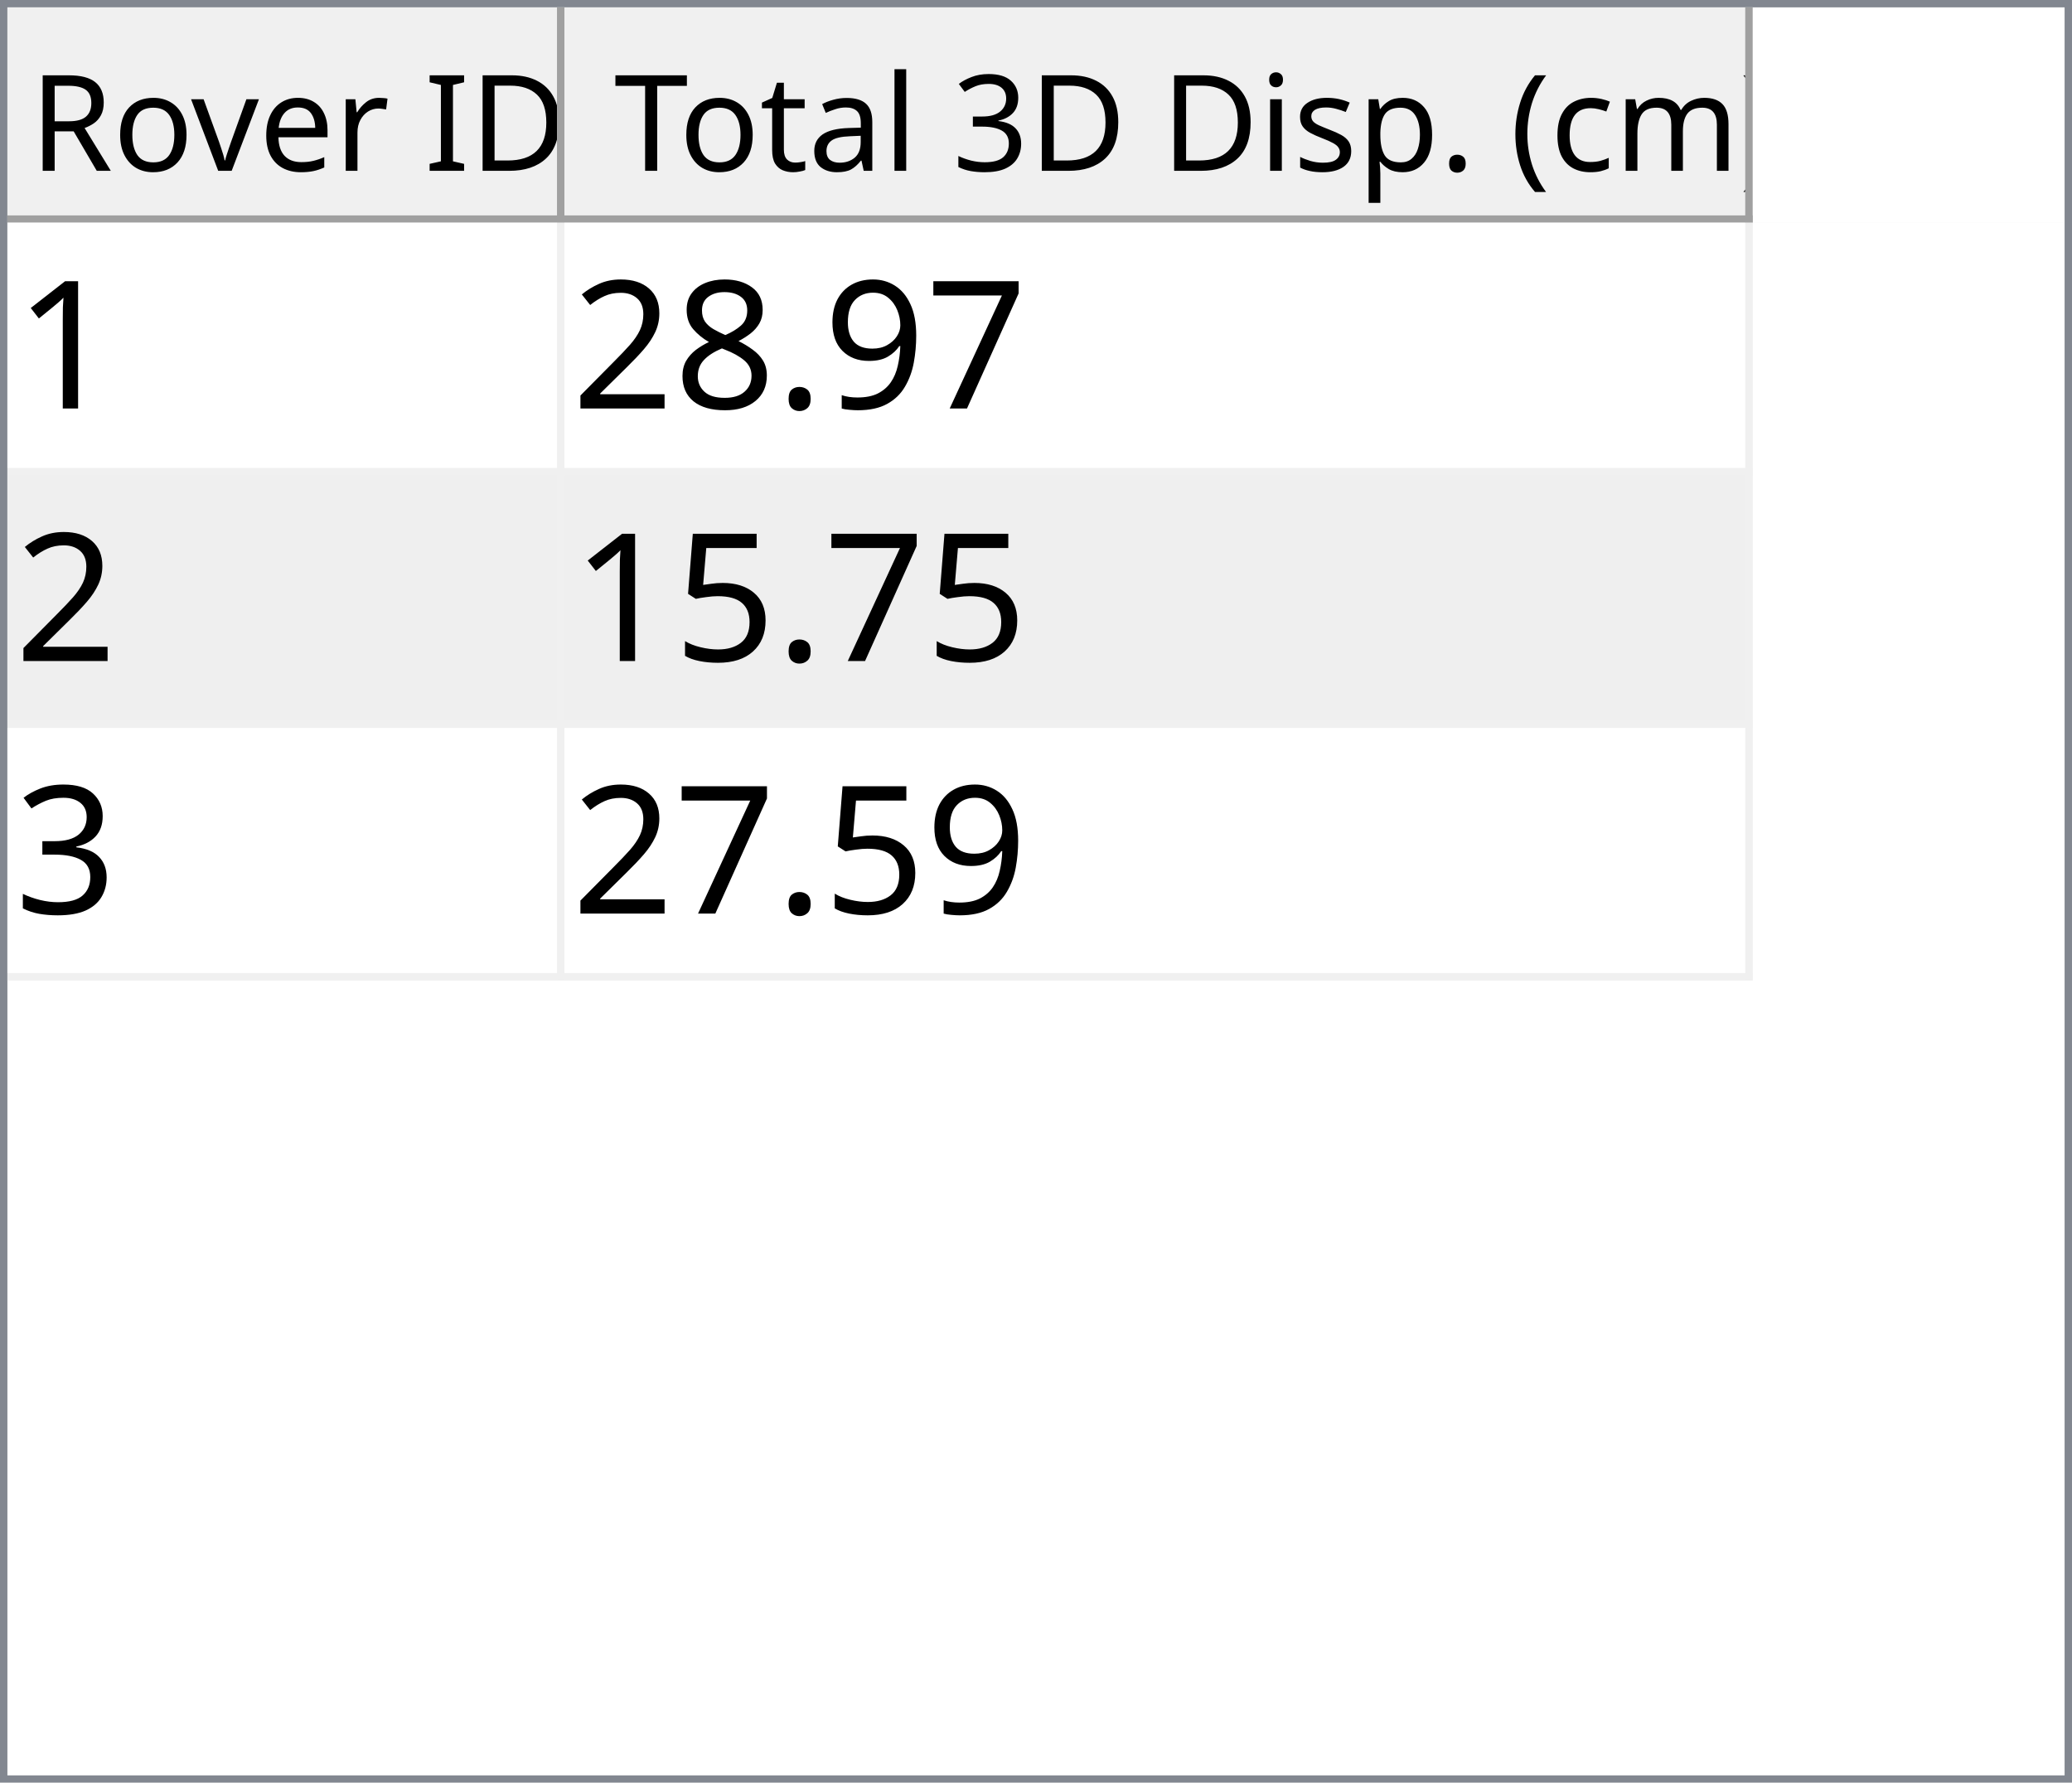
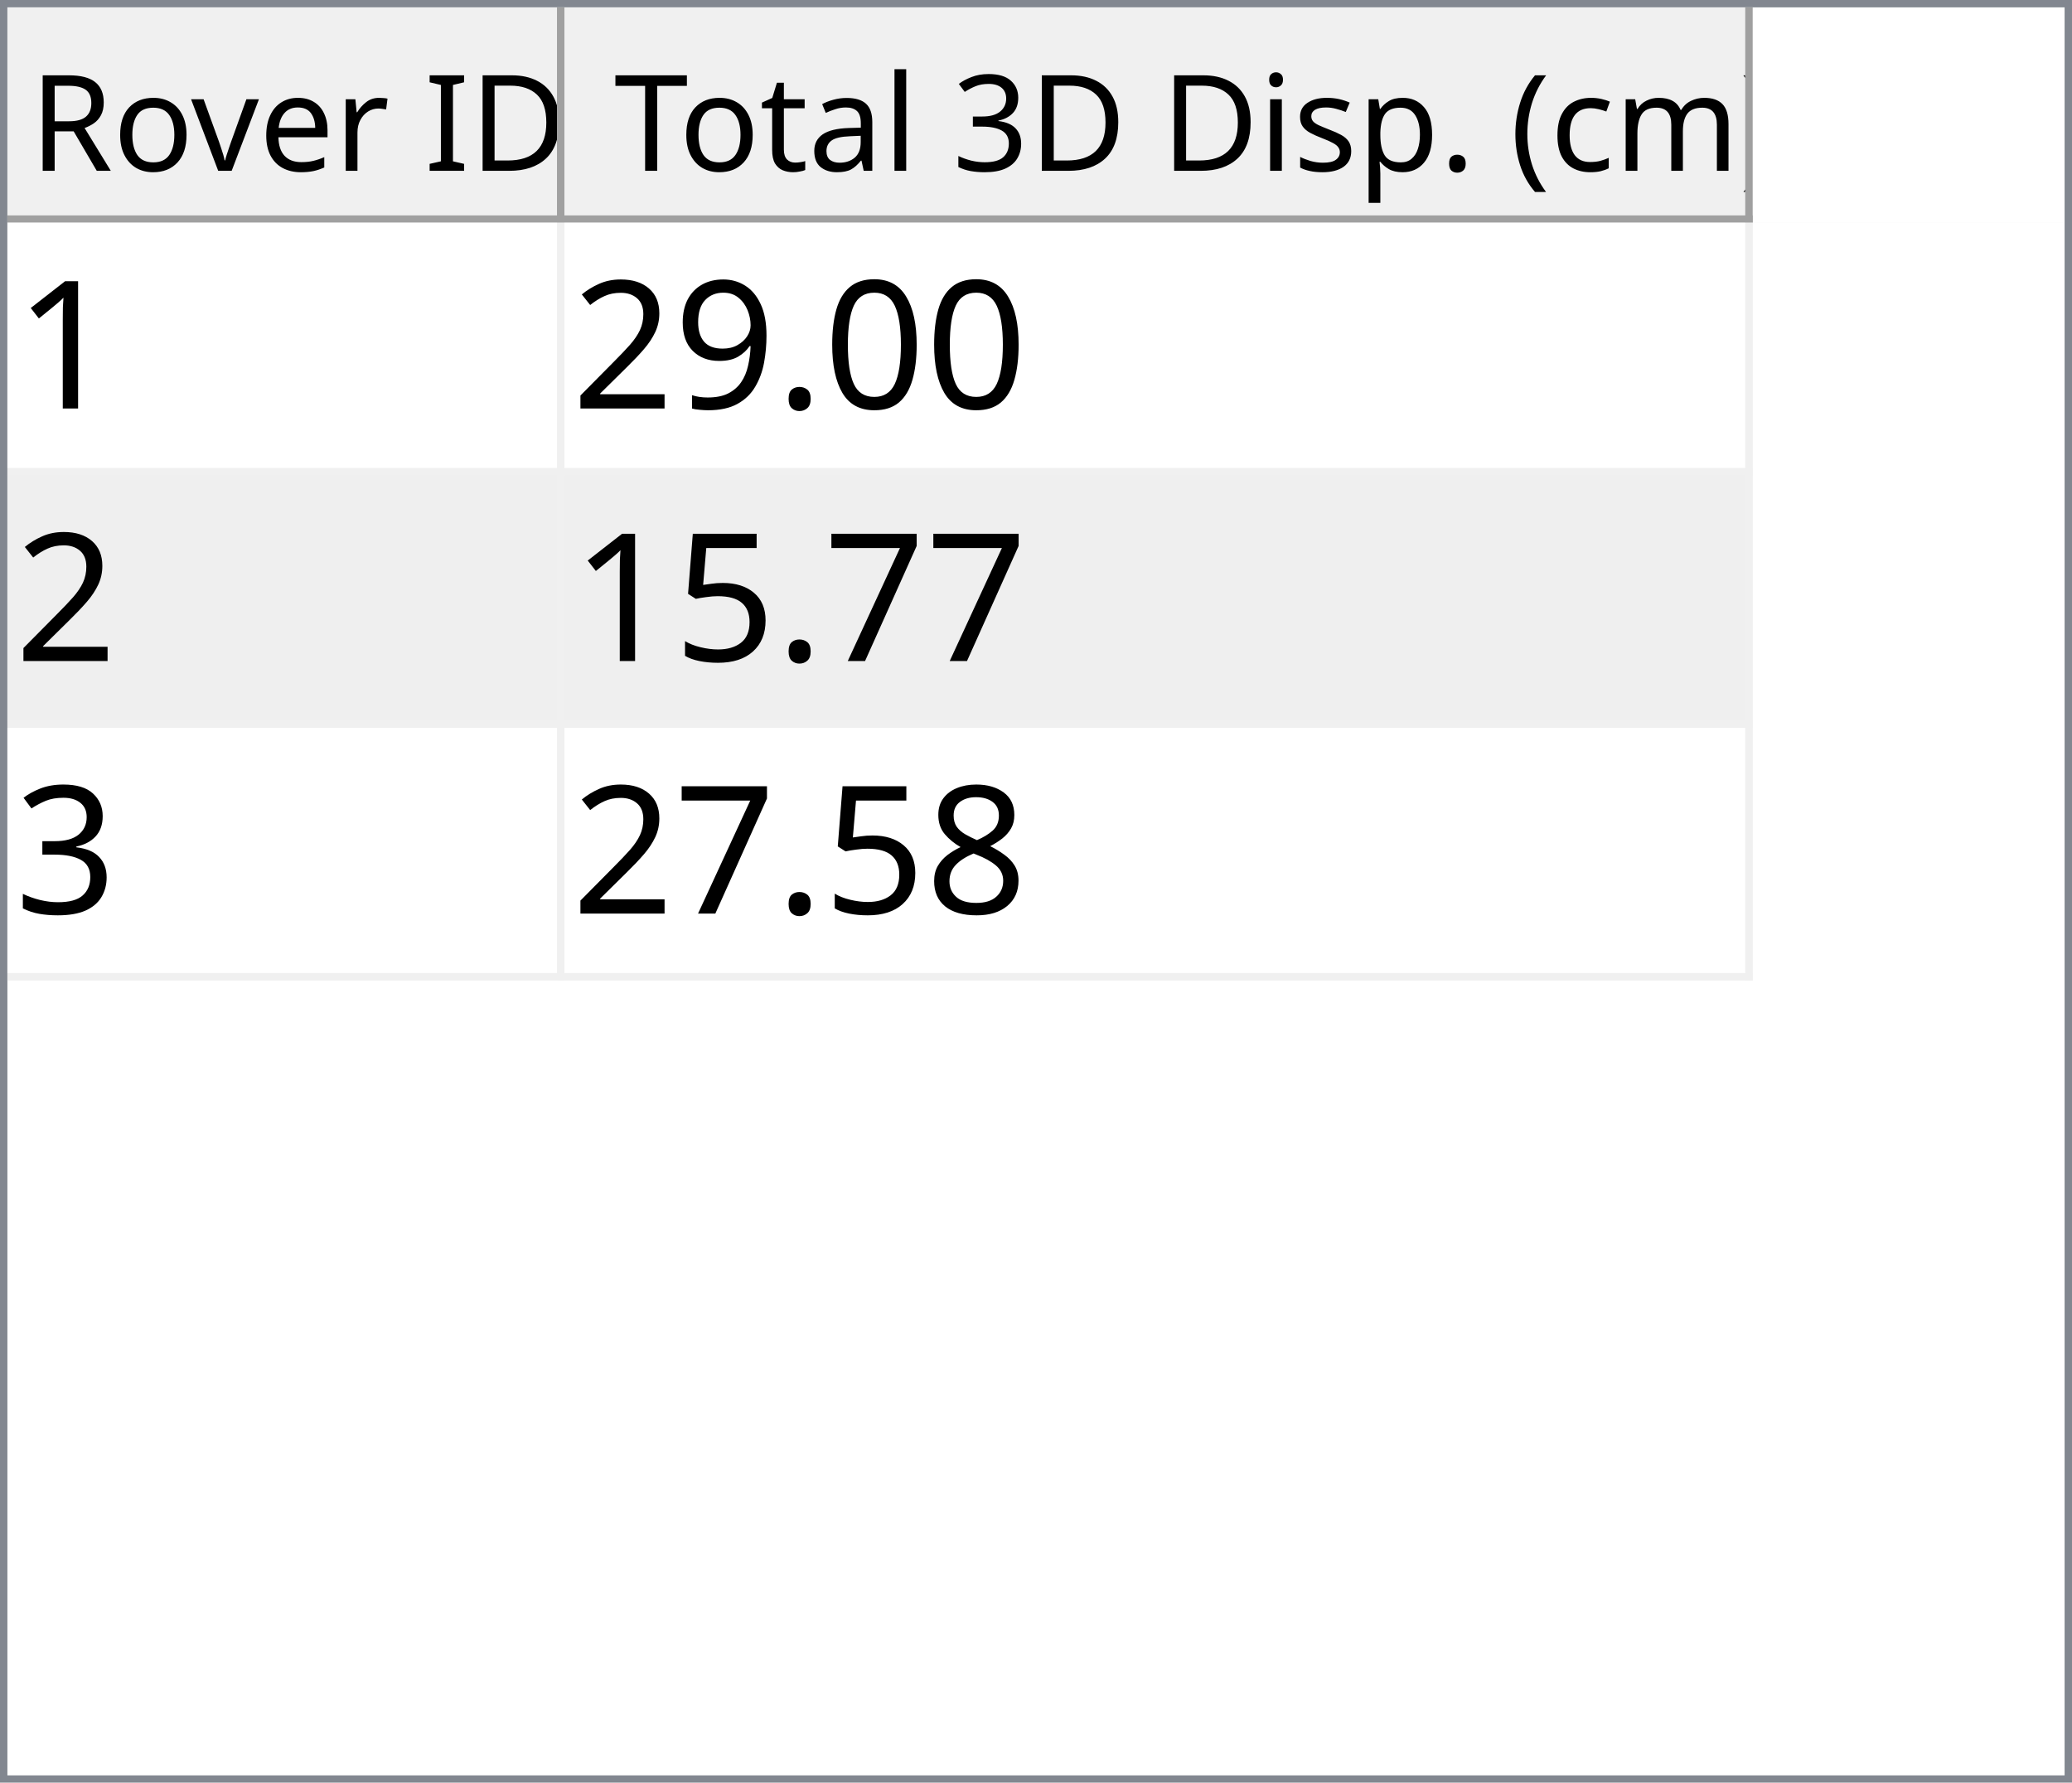
<svg xmlns="http://www.w3.org/2000/svg" style="fill-opacity:1; color-rendering:auto; color-interpolation:auto; text-rendering:auto; stroke:black; stroke-linecap:square; stroke-miterlimit:10; shape-rendering:auto; stroke-opacity:1; fill:black; stroke-dasharray:none; font-weight:normal; stroke-width:1; font-family:'Dialog'; font-style:normal; stroke-linejoin:miter; font-size:12px; stroke-dashoffset:0; image-rendering:auto;" width="279" height="240">
  <defs id="genericDefs" />
  <g>
    <defs id="defs1">
      <clipPath clipPathUnits="userSpaceOnUse" id="clipPath1">
        <path d="M0 0 L279 0 L279 240 L0 240 L0 0 Z" />
      </clipPath>
      <clipPath clipPathUnits="userSpaceOnUse" id="clipPath2">
        <path d="M0 0 L0 240 L279 240 L279 0 Z" />
      </clipPath>
      <clipPath clipPathUnits="userSpaceOnUse" id="clipPath3">
        <path d="M0 0 L0 29 L277 29 L277 0 Z" />
      </clipPath>
      <clipPath clipPathUnits="userSpaceOnUse" id="clipPath4">
        <path d="M0 0 L0 29 L75 29 L75 0 Z" />
      </clipPath>
      <clipPath clipPathUnits="userSpaceOnUse" id="clipPath5">
        <path d="M1 1 L1 28 L74 28 L74 1 Z" />
      </clipPath>
      <clipPath clipPathUnits="userSpaceOnUse" id="clipPath6">
        <path d="M0 0 L0 27 L73 27 L73 0 Z" />
      </clipPath>
      <clipPath clipPathUnits="userSpaceOnUse" id="clipPath7">
        <path d="M-0.5 -0.5 L-0.5 28.5 L74.5 28.5 L74.5 -0.5 Z" />
      </clipPath>
      <clipPath clipPathUnits="userSpaceOnUse" id="clipPath8">
        <path d="M0 0 L0 29 L160 29 L160 0 Z" />
      </clipPath>
      <clipPath clipPathUnits="userSpaceOnUse" id="clipPath9">
        <path d="M1 1 L1 28 L159 28 L159 1 Z" />
      </clipPath>
      <clipPath clipPathUnits="userSpaceOnUse" id="clipPath10">
        <path d="M0 0 L0 27 L158 27 L158 0 Z" />
      </clipPath>
      <clipPath clipPathUnits="userSpaceOnUse" id="clipPath11">
        <path d="M-0.5 -0.5 L-0.5 28.5 L159.5 28.5 L159.5 -0.5 Z" />
      </clipPath>
      <clipPath clipPathUnits="userSpaceOnUse" id="clipPath12">
        <path d="M0 0 L0 209 L277 209 L277 0 Z" />
      </clipPath>
      <clipPath clipPathUnits="userSpaceOnUse" id="clipPath13">
        <path d="M0 0 L0 102 L235 102 L235 0 Z" />
      </clipPath>
      <clipPath clipPathUnits="userSpaceOnUse" id="clipPath14">
        <path d="M-0.5 -0.5 L-0.5 101.5 L234.5 101.5 L234.5 -0.5 Z" />
      </clipPath>
      <clipPath clipPathUnits="userSpaceOnUse" id="clipPath15">
        <path d="M0 0 L0 33 L74 33 L74 0 Z" />
      </clipPath>
      <clipPath clipPathUnits="userSpaceOnUse" id="clipPath16">
        <path d="M0 0 L0 33 L159 33 L159 0 Z" />
      </clipPath>
      <font horiz-adv-x="64.551" id="font1">
        <font-face ascent="107.91" descent="25.098" units-per-em="100" style="font-style:normal; font-family:Segoe UI; font-weight:normal;" />
        <missing-glyph horiz-adv-x="64.551" d="M8.109 0 L8.109 68.266 L56.453 68.266 L56.453 0 L8.109 0 ZM15.328 7.234 L49.219 7.234 L49.219 61.031 L15.328 61.031 L15.328 7.234 Z" />
        <glyph unicode="D" horiz-adv-x="70.117" d="M9.188 0 L9.188 70.016 L28.516 70.016 Q65.531 70.016 65.531 35.891 Q65.531 19.672 55.25 9.836 Q44.969 0 27.734 0 L9.188 0 ZM17.391 62.594 L17.391 7.422 L27.828 7.422 Q41.609 7.422 49.273 14.797 Q56.938 22.172 56.938 35.688 Q56.938 62.594 28.328 62.594 L17.391 62.594 Z" />
        <glyph unicode="I" horiz-adv-x="26.611" d="M17.391 0 L9.188 0 L9.188 70.016 L17.391 70.016 L17.391 0 Z" />
        <glyph unicode=" " horiz-adv-x="27.393" d="" />
        <glyph unicode="r" horiz-adv-x="34.766" d="M34.188 41.891 Q32.078 43.5 28.125 43.5 Q23 43.5 19.555 38.672 Q16.109 33.844 16.109 25.484 L16.109 0 L8.109 0 L8.109 50 L16.109 50 L16.109 39.703 L16.312 39.703 Q18.016 44.969 21.531 47.922 Q25.047 50.875 29.391 50.875 Q32.516 50.875 34.188 50.203 L34.188 41.891 Z" />
        <glyph unicode="e" horiz-adv-x="52.295" d="M48.297 23 L12.984 23 Q13.188 14.656 17.484 10.109 Q21.781 5.562 29.297 5.562 Q37.75 5.562 44.828 11.141 L44.828 3.609 Q38.234 -1.172 27.391 -1.172 Q16.797 -1.172 10.742 5.641 Q4.688 12.453 4.688 24.812 Q4.688 36.469 11.305 43.82 Q17.922 51.172 27.734 51.172 Q37.547 51.172 42.922 44.828 Q48.297 38.484 48.297 27.203 L48.297 23 ZM40.094 29.781 Q40.047 36.719 36.75 40.578 Q33.453 44.438 27.594 44.438 Q21.922 44.438 17.969 40.383 Q14.016 36.328 13.094 29.781 L40.094 29.781 Z" />
        <glyph unicode="v" horiz-adv-x="47.9" d="M47.406 50 L27.484 0 L19.625 0 L0.688 50 L9.469 50 L22.172 13.672 Q23.578 9.672 23.922 6.688 L24.125 6.688 Q24.609 10.453 25.688 13.484 L38.969 50 L47.406 50 Z" />
        <glyph unicode="o" horiz-adv-x="58.594" d="M29 -1.172 Q17.922 -1.172 11.305 5.836 Q4.688 12.844 4.688 24.422 Q4.688 37.016 11.57 44.094 Q18.453 51.172 30.172 51.172 Q41.359 51.172 47.633 44.289 Q53.906 37.406 53.906 25.203 Q53.906 13.234 47.141 6.031 Q40.375 -1.172 29 -1.172 ZM29.594 44.438 Q21.875 44.438 17.383 39.188 Q12.891 33.938 12.891 24.703 Q12.891 15.828 17.43 10.695 Q21.969 5.562 29.594 5.562 Q37.359 5.562 41.531 10.594 Q45.703 15.625 45.703 24.906 Q45.703 34.281 41.531 39.359 Q37.359 44.438 29.594 44.438 Z" />
        <glyph unicode="R" horiz-adv-x="59.814" d="M59.375 0 L49.609 0 L37.891 19.625 Q36.281 22.359 34.766 24.289 Q33.25 26.219 31.664 27.438 Q30.078 28.656 28.25 29.219 Q26.422 29.781 24.125 29.781 L17.391 29.781 L17.391 0 L9.188 0 L9.188 70.016 L30.078 70.016 Q34.672 70.016 38.555 68.867 Q42.438 67.719 45.289 65.375 Q48.141 63.031 49.758 59.547 Q51.375 56.062 51.375 51.375 Q51.375 47.703 50.273 44.656 Q49.172 41.609 47.148 39.211 Q45.125 36.812 42.266 35.133 Q39.406 33.453 35.844 32.516 L35.844 32.328 Q37.594 31.547 38.891 30.547 Q40.188 29.547 41.359 28.18 Q42.531 26.812 43.68 25.078 Q44.828 23.344 46.234 21.047 L59.375 0 ZM17.391 62.594 L17.391 37.203 L28.516 37.203 Q31.594 37.203 34.203 38.133 Q36.812 39.062 38.719 40.797 Q40.625 42.531 41.703 45.047 Q42.781 47.562 42.781 50.688 Q42.781 56.297 39.141 59.445 Q35.5 62.594 28.609 62.594 L17.391 62.594 Z" />
        <glyph unicode=")" horiz-adv-x="30.176" d="M8.297 -15.922 L1.172 -15.922 Q16.406 2.344 16.406 26.812 Q16.406 51.469 1.078 70.016 L8.297 70.016 Q23.531 52.156 23.531 26.703 Q23.531 1.375 8.297 -15.922 Z" />
        <glyph unicode="m" horiz-adv-x="86.133" d="M79.109 0 L71.094 0 L71.094 28.719 Q71.094 37.016 68.531 40.727 Q65.969 44.438 59.906 44.438 Q54.781 44.438 51.195 39.75 Q47.609 35.062 47.609 28.516 L47.609 0 L39.594 0 L39.594 29.688 Q39.594 44.438 28.219 44.438 Q22.953 44.438 19.531 40.016 Q16.109 35.594 16.109 28.516 L16.109 0 L8.109 0 L8.109 50 L16.109 50 L16.109 42.094 L16.312 42.094 Q21.625 51.172 31.844 51.172 Q36.969 51.172 40.773 48.312 Q44.578 45.453 46 40.828 Q51.562 51.172 62.594 51.172 Q79.109 51.172 79.109 30.812 L79.109 0 Z" />
        <glyph unicode="c" horiz-adv-x="46.191" d="M42.188 2.297 Q36.422 -1.172 28.516 -1.172 Q17.828 -1.172 11.258 5.789 Q4.688 12.75 4.688 23.828 Q4.688 36.188 11.766 43.68 Q18.844 51.172 30.672 51.172 Q37.25 51.172 42.281 48.734 L42.281 40.531 Q36.719 44.438 30.375 44.438 Q22.703 44.438 17.797 38.945 Q12.891 33.453 12.891 24.516 Q12.891 15.719 17.508 10.641 Q22.125 5.562 29.891 5.562 Q36.422 5.562 42.188 9.906 L42.188 2.297 Z" />
        <glyph unicode="(" horiz-adv-x="30.176" d="M29.109 -15.922 L21.969 -15.922 Q6.844 1.375 6.844 26.703 Q6.844 52.156 21.969 70.016 L29.203 70.016 Q13.875 51.469 13.875 26.812 Q13.875 2.344 29.109 -15.922 Z" />
        <glyph unicode="." horiz-adv-x="21.68" d="M10.891 -1.078 Q8.641 -1.078 7.055 0.539 Q5.469 2.156 5.469 4.391 Q5.469 6.641 7.055 8.273 Q8.641 9.906 10.891 9.906 Q13.188 9.906 14.797 8.273 Q16.406 6.641 16.406 4.391 Q16.406 2.156 14.797 0.539 Q13.188 -1.078 10.891 -1.078 Z" />
        <glyph unicode="p" horiz-adv-x="58.789" d="M16.312 7.234 L16.109 7.234 L16.109 -23 L8.109 -23 L8.109 50 L16.109 50 L16.109 41.219 L16.312 41.219 Q22.219 51.172 33.594 51.172 Q43.266 51.172 48.688 44.461 Q54.109 37.75 54.109 26.469 Q54.109 13.922 48 6.375 Q41.891 -1.172 31.297 -1.172 Q21.578 -1.172 16.312 7.234 ZM16.109 27.391 L16.109 20.406 Q16.109 14.203 20.141 9.883 Q24.172 5.562 30.375 5.562 Q37.641 5.562 41.773 11.133 Q45.906 16.703 45.906 26.609 Q45.906 34.969 42.047 39.703 Q38.188 44.438 31.594 44.438 Q24.609 44.438 20.359 39.578 Q16.109 34.719 16.109 27.391 Z" />
        <glyph unicode="s" horiz-adv-x="42.432" d="M5.078 1.812 L5.078 10.406 Q11.625 5.562 19.484 5.562 Q30.031 5.562 30.031 12.594 Q30.031 14.594 29.125 15.992 Q28.219 17.391 26.68 18.461 Q25.141 19.531 23.07 20.383 Q21 21.234 18.609 22.172 Q15.281 23.484 12.766 24.828 Q10.25 26.172 8.57 27.859 Q6.891 29.547 6.031 31.695 Q5.172 33.844 5.172 36.719 Q5.172 40.234 6.789 42.945 Q8.406 45.656 11.086 47.484 Q13.766 49.312 17.211 50.242 Q20.656 51.172 24.312 51.172 Q30.812 51.172 35.938 48.922 L35.938 40.828 Q30.422 44.438 23.25 44.438 Q21 44.438 19.195 43.922 Q17.391 43.406 16.094 42.477 Q14.797 41.547 14.086 40.258 Q13.375 38.969 13.375 37.406 Q13.375 35.453 14.086 34.133 Q14.797 32.812 16.164 31.789 Q17.531 30.766 19.484 29.938 Q21.438 29.109 23.922 28.125 Q27.25 26.859 29.883 25.516 Q32.516 24.172 34.375 22.484 Q36.234 20.797 37.234 18.602 Q38.234 16.406 38.234 13.375 Q38.234 9.672 36.602 6.938 Q34.969 4.203 32.234 2.398 Q29.5 0.594 25.93 -0.289 Q22.359 -1.172 18.453 -1.172 Q10.75 -1.172 5.078 1.812 Z" />
        <glyph unicode="i" horiz-adv-x="24.219" d="M12.203 62.703 Q10.062 62.703 8.547 64.164 Q7.031 65.625 7.031 67.875 Q7.031 70.125 8.547 71.609 Q10.062 73.094 12.203 73.094 Q14.406 73.094 15.945 71.609 Q17.484 70.125 17.484 67.875 Q17.484 65.719 15.945 64.211 Q14.406 62.703 12.203 62.703 ZM16.109 0 L8.109 0 L8.109 50 L16.109 50 L16.109 0 Z" />
        <glyph unicode="3" horiz-adv-x="53.906" d="M46.531 19.828 Q46.531 15.094 44.75 11.211 Q42.969 7.328 39.719 4.57 Q36.469 1.812 31.93 0.297 Q27.391 -1.219 21.922 -1.219 Q11.922 -1.219 6 2.594 L6 11.188 Q13.094 5.609 22.219 5.609 Q25.875 5.609 28.828 6.539 Q31.781 7.469 33.906 9.227 Q36.031 10.984 37.18 13.477 Q38.328 15.969 38.328 19.094 Q38.328 32.812 18.797 32.812 L12.984 32.812 L12.984 39.594 L18.5 39.594 Q35.797 39.594 35.797 52.484 Q35.797 64.406 22.609 64.406 Q15.188 64.406 8.688 59.422 L8.688 67.188 Q15.375 71.188 24.609 71.188 Q29 71.188 32.57 69.969 Q36.141 68.75 38.68 66.555 Q41.219 64.359 42.609 61.281 Q44 58.203 44 54.5 Q44 40.672 30.031 36.719 L30.031 36.531 Q33.594 36.141 36.625 34.797 Q39.656 33.453 41.852 31.305 Q44.047 29.156 45.289 26.25 Q46.531 23.344 46.531 19.828 Z" />
        <glyph unicode="l" horiz-adv-x="24.219" d="M16.109 0 L8.109 0 L8.109 74.031 L16.109 74.031 L16.109 0 Z" />
        <glyph unicode="a" horiz-adv-x="50.879" d="M43.891 0 L35.891 0 L35.891 7.812 L35.688 7.812 Q30.469 -1.172 20.312 -1.172 Q12.844 -1.172 8.617 2.781 Q4.391 6.734 4.391 13.281 Q4.391 27.297 20.906 29.594 L35.891 31.688 Q35.891 44.438 25.594 44.438 Q16.547 44.438 9.281 38.281 L9.281 46.484 Q16.656 51.172 26.266 51.172 Q43.891 51.172 43.891 32.516 L43.891 0 ZM35.891 25.297 L23.828 23.641 Q18.266 22.859 15.43 20.875 Q12.594 18.891 12.594 13.875 Q12.594 10.203 15.211 7.883 Q17.828 5.562 22.172 5.562 Q28.125 5.562 32.008 9.742 Q35.891 13.922 35.891 20.312 L35.891 25.297 Z" />
        <glyph unicode="t" horiz-adv-x="33.887" d="M31.297 0.484 Q28.469 -1.078 23.828 -1.078 Q10.688 -1.078 10.688 13.578 L10.688 43.172 L2.094 43.172 L2.094 50 L10.688 50 L10.688 62.203 L18.703 64.797 L18.703 50 L31.297 50 L31.297 43.172 L18.703 43.172 L18.703 14.984 Q18.703 9.969 20.414 7.82 Q22.125 5.672 26.078 5.672 Q29.109 5.672 31.297 7.328 L31.297 0.484 Z" />
        <glyph unicode="T" horiz-adv-x="52.393" d="M50.594 62.594 L30.375 62.594 L30.375 0 L22.172 0 L22.172 62.594 L2 62.594 L2 70.016 L50.594 70.016 L50.594 62.594 Z" />
      </font>
      <font horiz-adv-x="75.0" id="font2">
        <font-face ascent="100.537" descent="21.973" units-per-em="100" style="font-style:normal; font-family:sans-serif; font-weight:normal;" />
        <missing-glyph horiz-adv-x="75.0" d="M12.5 0 L12.5 62.5 L62.5 62.5 L62.5 0 L12.5 0 ZM14.062 1.562 L60.938 1.562 L60.938 60.938 L14.062 60.938 L14.062 1.562 Z" />
        <glyph unicode="1" horiz-adv-x="55.615" d="M37.25 0 L28.469 0 L28.469 56 Q25.297 52.984 20.141 49.953 Q14.984 46.922 10.891 45.406 L10.891 53.906 Q18.266 57.375 23.781 62.305 Q29.297 67.234 31.594 71.875 L37.25 71.875 L37.25 0 Z" />
+         <glyph unicode="0" horiz-adv-x="55.615" d="M4.156 35.297 Q4.156 48 6.766 55.742 Q9.375 63.484 14.523 67.68 Q19.672 71.875 27.484 71.875 Q33.25 71.875 37.594 69.555 Q41.938 67.234 44.773 62.867 Q47.609 58.5 49.219 52.227 Q50.828 45.953 50.828 35.297 Q50.828 22.703 48.242 14.969 Q45.656 7.234 40.508 3.008 Q35.359 -1.219 27.484 -1.219 Q17.141 -1.219 11.234 6.203 Q4.156 15.141 4.156 35.297 ZM13.188 35.297 Q13.188 17.672 17.312 11.836 Q21.438 6 27.484 6 Q33.547 6 37.672 11.859 Q41.797 17.719 41.797 35.297 Q41.797 52.984 37.672 58.789 Q33.547 64.594 27.391 64.594 Q21.344 64.594 17.719 59.469 Q13.188 52.938 13.188 35.297 Z" />
+         <glyph unicode="." horiz-adv-x="27.783" d="M9.078 0 L9.078 10.016 L19.094 10.016 L19.094 0 L9.078 0 Z" />
+         <glyph unicode="9" horiz-adv-x="55.615" d="M5.469 16.547 L13.922 17.328 Q14.984 11.375 18.016 8.688 Q21.047 6 25.781 6 Q29.828 6 32.883 7.859 Q35.938 9.719 37.891 12.82 Q39.844 15.922 41.164 21.195 Q42.484 26.469 42.484 31.938 Q42.484 32.516 42.438 33.688 Q39.797 29.5 35.234 26.883 Q30.672 24.266 25.344 24.266 Q16.453 24.266 10.305 30.711 Q4.156 37.156 4.156 47.703 Q4.156 58.594 10.578 65.234 Q17 71.875 26.656 71.875 Q33.641 71.875 39.43 68.117 Q45.219 64.359 48.219 57.398 Q51.219 50.438 51.219 37.25 Q51.219 23.531 48.242 15.406 Q45.266 7.281 39.383 3.031 Q33.5 -1.219 25.594 -1.219 Q17.188 -1.219 11.867 3.445 Q6.547 8.109 5.469 16.547 ZM41.453 48.141 Q41.453 55.719 37.43 60.156 Q33.406 64.594 27.734 64.594 Q21.875 64.594 17.531 59.812 Q13.188 55.031 13.188 47.406 Q13.188 40.578 17.312 36.305 Q21.438 32.031 27.484 32.031 Q33.594 32.031 37.523 36.305 Q41.453 40.578 41.453 48.141 Z" />
+         <glyph unicode="2" horiz-adv-x="55.615" d="M50.344 8.453 L50.344 0 L3.031 0 Q2.938 3.172 4.047 6.109 Q5.859 10.938 9.836 15.625 Q13.812 20.312 21.344 26.469 Q33.016 36.031 37.117 41.625 Q41.219 47.219 41.219 52.203 Q41.219 57.422 37.477 61.008 Q33.734 64.594 27.734 64.594 Q21.391 64.594 17.578 60.789 Q13.766 56.984 13.719 50.25 L4.688 51.172 Q5.609 61.281 11.664 66.578 Q17.719 71.875 27.938 71.875 Q38.234 71.875 44.242 66.164 Q50.25 60.453 50.25 52 Q50.25 47.703 48.492 43.555 Q46.734 39.406 42.656 34.812 Q38.578 30.219 29.109 22.219 Q21.188 15.578 18.945 13.211 Q16.703 10.844 15.234 8.453 L50.344 8.453 Z" />
        <glyph unicode="7" horiz-adv-x="55.615" d="M4.734 62.203 L4.734 70.656 L51.078 70.656 L51.078 63.812 Q44.234 56.547 37.523 44.484 Q30.812 32.422 27.156 19.672 Q24.516 10.688 23.781 0 L14.75 0 Q14.891 8.453 18.062 20.414 Q21.234 32.375 27.172 43.484 Q33.109 54.594 39.797 62.203 L4.734 62.203 Z" />
-         <glyph unicode="9" horiz-adv-x="55.615" d="M5.469 16.547 L13.922 17.328 Q14.984 11.375 18.016 8.688 Q21.047 6 25.781 6 Q29.828 6 32.883 7.859 Q35.938 9.719 37.891 12.82 Q39.844 15.922 41.164 21.195 Q42.484 26.469 42.484 31.938 Q42.484 32.516 42.438 33.688 Q39.797 29.5 35.234 26.883 Q30.672 24.266 25.344 24.266 Q16.453 24.266 10.305 30.711 Q4.156 37.156 4.156 47.703 Q4.156 58.594 10.578 65.234 Q17 71.875 26.656 71.875 Q33.641 71.875 39.43 68.117 Q45.219 64.359 48.219 57.398 Q51.219 50.438 51.219 37.25 Q51.219 23.531 48.242 15.406 Q45.266 7.281 39.383 3.031 Q33.5 -1.219 25.594 -1.219 Q17.188 -1.219 11.867 3.445 Q6.547 8.109 5.469 16.547 ZM41.453 48.141 Q41.453 55.719 37.43 60.156 Q33.406 64.594 27.734 64.594 Q21.875 64.594 17.531 59.812 Q13.188 55.031 13.188 47.406 Q13.188 40.578 17.312 36.305 Q21.438 32.031 27.484 32.031 Q33.594 32.031 37.523 36.305 Q41.453 40.578 41.453 48.141 Z" />
-         <glyph unicode="." horiz-adv-x="27.783" d="M9.078 0 L9.078 10.016 L19.094 10.016 L19.094 0 L9.078 0 Z" />
-         <glyph unicode="8" horiz-adv-x="55.615" d="M17.672 38.812 Q12.203 40.828 9.57 44.539 Q6.938 48.25 6.938 53.422 Q6.938 61.234 12.555 66.555 Q18.172 71.875 27.484 71.875 Q36.859 71.875 42.578 66.43 Q48.297 60.984 48.297 53.172 Q48.297 48.188 45.68 44.508 Q43.062 40.828 37.75 38.812 Q44.344 36.672 47.781 31.883 Q51.219 27.094 51.219 20.453 Q51.219 11.281 44.727 5.031 Q38.234 -1.219 27.641 -1.219 Q17.047 -1.219 10.547 5.055 Q4.047 11.328 4.047 20.703 Q4.047 27.688 7.594 32.398 Q11.141 37.109 17.672 38.812 ZM15.922 53.719 Q15.922 48.641 19.195 45.414 Q22.469 42.188 27.688 42.188 Q32.766 42.188 36.016 45.383 Q39.266 48.578 39.266 53.219 Q39.266 58.062 35.914 61.359 Q32.562 64.656 27.594 64.656 Q22.562 64.656 19.242 61.43 Q15.922 58.203 15.922 53.719 ZM13.094 20.656 Q13.094 16.891 14.875 13.375 Q16.656 9.859 20.172 7.93 Q23.688 6 27.734 6 Q34.031 6 38.133 10.055 Q42.234 14.109 42.234 20.359 Q42.234 26.703 38.016 30.859 Q33.797 35.016 27.438 35.016 Q21.234 35.016 17.164 30.914 Q13.094 26.812 13.094 20.656 Z" />
-         <glyph unicode="2" horiz-adv-x="55.615" d="M50.344 8.453 L50.344 0 L3.031 0 Q2.938 3.172 4.047 6.109 Q5.859 10.938 9.836 15.625 Q13.812 20.312 21.344 26.469 Q33.016 36.031 37.117 41.625 Q41.219 47.219 41.219 52.203 Q41.219 57.422 37.477 61.008 Q33.734 64.594 27.734 64.594 Q21.391 64.594 17.578 60.789 Q13.766 56.984 13.719 50.25 L4.688 51.172 Q5.609 61.281 11.664 66.578 Q17.719 71.875 27.938 71.875 Q38.234 71.875 44.242 66.164 Q50.25 60.453 50.25 52 Q50.25 47.703 48.492 43.555 Q46.734 39.406 42.656 34.812 Q38.578 30.219 29.109 22.219 Q21.188 15.578 18.945 13.211 Q16.703 10.844 15.234 8.453 L50.344 8.453 Z" />
        <glyph unicode="5" horiz-adv-x="55.615" d="M4.156 18.75 L13.375 19.531 Q14.406 12.797 18.141 9.398 Q21.875 6 27.156 6 Q33.5 6 37.891 10.789 Q42.281 15.578 42.281 23.484 Q42.281 31 38.062 35.352 Q33.844 39.703 27 39.703 Q22.75 39.703 19.336 37.773 Q15.922 35.844 13.969 32.766 L5.719 33.844 L12.641 70.609 L48.25 70.609 L48.25 62.203 L19.672 62.203 L15.828 42.969 Q22.266 47.469 29.344 47.469 Q38.719 47.469 45.164 40.969 Q51.609 34.469 51.609 24.266 Q51.609 14.547 45.953 7.469 Q39.062 -1.219 27.156 -1.219 Q17.391 -1.219 11.211 4.25 Q5.031 9.719 4.156 18.75 Z" />
        <glyph unicode="3" horiz-adv-x="55.615" d="M4.203 18.891 L12.984 20.062 Q14.5 12.594 18.141 9.297 Q21.781 6 27 6 Q33.203 6 37.477 10.297 Q41.75 14.594 41.75 20.953 Q41.75 27 37.797 30.93 Q33.844 34.859 27.734 34.859 Q25.25 34.859 21.531 33.891 L22.516 41.609 Q23.391 41.5 23.922 41.5 Q29.547 41.5 34.039 44.43 Q38.531 47.359 38.531 53.469 Q38.531 58.297 35.258 61.477 Q31.984 64.656 26.812 64.656 Q21.688 64.656 18.266 61.43 Q14.844 58.203 13.875 51.766 L5.078 53.328 Q6.688 62.156 12.398 67.016 Q18.109 71.875 26.609 71.875 Q32.469 71.875 37.398 69.359 Q42.328 66.844 44.945 62.5 Q47.562 58.156 47.562 53.266 Q47.562 48.641 45.07 44.828 Q42.578 41.016 37.703 38.766 Q44.047 37.312 47.562 32.695 Q51.078 28.078 51.078 21.141 Q51.078 11.766 44.242 5.25 Q37.406 -1.266 26.953 -1.266 Q17.531 -1.266 11.305 4.352 Q5.078 9.969 4.203 18.891 Z" />
+         <glyph unicode="8" horiz-adv-x="55.615" d="M17.672 38.812 Q12.203 40.828 9.57 44.539 Q6.938 48.25 6.938 53.422 Q6.938 61.234 12.555 66.555 Q18.172 71.875 27.484 71.875 Q36.859 71.875 42.578 66.43 Q48.297 60.984 48.297 53.172 Q48.297 48.188 45.68 44.508 Q43.062 40.828 37.75 38.812 Q44.344 36.672 47.781 31.883 Q51.219 27.094 51.219 20.453 Q51.219 11.281 44.727 5.031 Q38.234 -1.219 27.641 -1.219 Q17.047 -1.219 10.547 5.055 Q4.047 11.328 4.047 20.703 Q4.047 27.688 7.594 32.398 Q11.141 37.109 17.672 38.812 ZM15.922 53.719 Q15.922 48.641 19.195 45.414 Q22.469 42.188 27.688 42.188 Q32.766 42.188 36.016 45.383 Q39.266 48.578 39.266 53.219 Q39.266 58.062 35.914 61.359 Q32.562 64.656 27.594 64.656 Q22.562 64.656 19.242 61.43 Q15.922 58.203 15.922 53.719 ZM13.094 20.656 Q13.094 16.891 14.875 13.375 Q16.656 9.859 20.172 7.93 Q23.688 6 27.734 6 Q34.031 6 38.133 10.055 Q42.234 14.109 42.234 20.359 Q42.234 26.703 38.016 30.859 Q33.797 35.016 27.438 35.016 Q21.234 35.016 17.164 30.914 Q13.094 26.812 13.094 20.656 Z" />
      </font>
    </defs>
    <g style="fill:white; stroke:white;">
      <rect x="0" y="0" width="279" style="clip-path:url(#clipPath1); stroke:none;" height="240" />
    </g>
    <g style="fill:white; text-rendering:optimizeSpeed; color-rendering:optimizeSpeed; image-rendering:optimizeSpeed; shape-rendering:crispEdges; stroke:white; color-interpolation:sRGB;">
      <rect x="0" width="279" height="240" y="0" style="stroke:none;" />
      <path style="stroke:none;" d="M0 240 L279 240 L279 0 L0 0 Z" />
    </g>
    <g style="fill:rgb(240,240,240); font-size:18px; font-family:'Segoe UI'; stroke:rgb(240,240,240);">
      <rect x="0" y="0" width="279" style="clip-path:url(#clipPath2); stroke:none;" height="240" />
    </g>
    <g style="fill:rgb(130,135,144); font-size:18px; font-family:'Segoe UI'; stroke:rgb(130,135,144);">
      <path d="M0 0 L279 0 L279 240 L0 240 L0 0 ZM1 1 L278 1 L278 239 L1 239 L1 1 Z" style="fill-rule:evenodd; clip-path:url(#clipPath2); stroke:none;" />
    </g>
    <g style="fill:white; font-size:18px; font-family:'Segoe UI'; stroke:white;" transform="translate(1,1)">
      <rect x="0" y="0" width="277" style="clip-path:url(#clipPath3); stroke:none;" height="29" />
    </g>
    <g style="fill:rgb(240,240,240); font-size:18px; font-family:'Segoe UI'; stroke:rgb(240,240,240);" transform="translate(1,1)">
      <rect x="0" y="0" width="75" style="clip-path:url(#clipPath4); stroke:none;" height="29" />
    </g>
    <g style="font-family:'Segoe UI'; font-size:18px;" transform="translate(2,2)">
      <text x="2" xml:space="preserve" y="21" style="clip-path:url(#clipPath6); stroke:none;">Rover ID</text>
    </g>
    <g transform="translate(1.5,1.5)" style="fill:rgb(160,160,160); font-size:18px; font-family:'Segoe UI'; stroke:rgb(160,160,160); stroke-linejoin:bevel;">
      <line x1="74" x2="74" y1="0" style="fill:none; clip-path:url(#clipPath7);" y2="28" />
    </g>
    <g transform="matrix(1,0,0,1,1,1) translate(0.5,0.5)" style="fill:rgb(160,160,160); font-size:18px; font-family:'Segoe UI'; stroke:rgb(160,160,160); stroke-linejoin:bevel;">
      <line x1="0" x2="74" y1="28" style="fill:none; clip-path:url(#clipPath7);" y2="28" />
    </g>
    <g style="fill:rgb(240,240,240); font-size:18px; font-family:'Segoe UI'; stroke:rgb(240,240,240);" transform="translate(76,1)">
      <rect x="0" y="0" width="160" style="clip-path:url(#clipPath8); stroke:none;" height="29" />
    </g>
    <g style="font-family:'Segoe UI'; font-size:18px;" transform="translate(77,2)">
      <text x="1" xml:space="preserve" y="21" style="clip-path:url(#clipPath10); stroke:none;"> Total 3D Disp. (cm)</text>
    </g>
    <g transform="translate(76.5,1.5)" style="fill:rgb(160,160,160); font-size:18px; font-family:'Segoe UI'; stroke:rgb(160,160,160); stroke-linejoin:bevel;">
      <line x1="159" x2="159" y1="0" style="fill:none; clip-path:url(#clipPath11);" y2="28" />
    </g>
    <g transform="matrix(1,0,0,1,76,1) translate(0.5,0.5)" style="fill:rgb(160,160,160); font-size:18px; font-family:'Segoe UI'; stroke:rgb(160,160,160); stroke-linejoin:bevel;">
      <line x1="0" x2="159" y1="28" style="fill:none; clip-path:url(#clipPath11);" y2="28" />
    </g>
    <g style="fill:white; font-size:18px; font-family:'Segoe UI'; stroke:white;" transform="translate(1,30)">
      <rect x="0" y="0" width="277" style="clip-path:url(#clipPath12); stroke:none;" height="209" />
    </g>
    <g style="fill:rgb(240,240,240); font-size:24px; font-family:sans-serif; stroke:rgb(240,240,240);" transform="translate(1,30)">
      <rect x="0" y="0" width="235" style="clip-path:url(#clipPath13); stroke:none;" height="102" />
      <line transform="translate(0.5,0.5)" x1="0" x2="234" y1="33" style="clip-path:url(#clipPath14); fill:none; stroke-linejoin:bevel;" y2="33" />
    </g>
    <g transform="matrix(1,0,0,1,1,30) translate(0.5,0.5)" style="fill:rgb(240,240,240); font-size:24px; font-family:sans-serif; stroke:rgb(240,240,240); stroke-linejoin:bevel;">
      <line x1="0" x2="234" y1="67" style="fill:none; clip-path:url(#clipPath14);" y2="67" />
    </g>
    <g transform="matrix(1,0,0,1,1,30) translate(0.5,0.5)" style="fill:rgb(240,240,240); font-size:24px; font-family:sans-serif; stroke:rgb(240,240,240); stroke-linejoin:bevel;">
      <line x1="0" x2="234" y1="101" style="fill:none; clip-path:url(#clipPath14);" y2="101" />
    </g>
    <g transform="matrix(1,0,0,1,1,30) translate(0.5,0.5)" style="fill:rgb(240,240,240); font-size:24px; font-family:sans-serif; stroke:rgb(240,240,240); stroke-linejoin:bevel;">
      <line x1="74" x2="74" y1="0" style="fill:none; clip-path:url(#clipPath14);" y2="101" />
    </g>
    <g transform="matrix(1,0,0,1,1,30) translate(0.5,0.5)" style="fill:rgb(240,240,240); font-size:24px; font-family:sans-serif; stroke:rgb(240,240,240); stroke-linejoin:bevel;">
      <line x1="234" x2="234" y1="0" style="fill:none; clip-path:url(#clipPath14);" y2="101" />
    </g>
    <g style="fill:white; font-size:24px; font-family:sans-serif; stroke:white;" transform="matrix(1,0,0,1,1,30)">
      <rect x="0" y="0" width="74" style="clip-path:url(#clipPath15); stroke:none;" height="33" />
      <text x="1" y="25" style="fill:black; clip-path:url(#clipPath15); stroke:none;" xml:space="preserve">1</text>
    </g>
    <g style="fill:white; font-size:24px; font-family:sans-serif; stroke:white;" transform="matrix(1,0,0,1,1,30) translate(75,0)">
      <rect x="0" y="0" width="159" style="clip-path:url(#clipPath16); stroke:none;" height="33" />
-       <text x="1" y="25" style="fill:black; clip-path:url(#clipPath16); stroke:none;" xml:space="preserve">28.97</text>
+       <text x="1" y="25" style="fill:black; clip-path:url(#clipPath16); stroke:none;" xml:space="preserve">29.00</text>
    </g>
    <g style="fill:rgb(239,239,239); font-size:24px; font-family:sans-serif; stroke:rgb(239,239,239);" transform="matrix(1,0,0,1,1,30) translate(0,34)">
      <rect x="0" y="0" width="74" style="clip-path:url(#clipPath15); stroke:none;" height="33" />
      <text x="1" y="25" style="fill:black; clip-path:url(#clipPath15); stroke:none;" xml:space="preserve">2</text>
    </g>
    <g style="fill:rgb(239,239,239); font-size:24px; font-family:sans-serif; stroke:rgb(239,239,239);" transform="matrix(1,0,0,1,1,30) translate(75,34)">
      <rect x="0" y="0" width="159" style="clip-path:url(#clipPath16); stroke:none;" height="33" />
-       <text x="1" y="25" style="fill:black; clip-path:url(#clipPath16); stroke:none;" xml:space="preserve">15.75</text>
+       <text x="1" y="25" style="fill:black; clip-path:url(#clipPath16); stroke:none;" xml:space="preserve">15.77</text>
    </g>
    <g style="fill:white; font-size:24px; font-family:sans-serif; stroke:white;" transform="matrix(1,0,0,1,1,30) translate(0,68)">
      <rect x="0" y="0" width="74" style="clip-path:url(#clipPath15); stroke:none;" height="33" />
      <text x="1" y="25" style="fill:black; clip-path:url(#clipPath15); stroke:none;" xml:space="preserve">3</text>
    </g>
    <g style="fill:white; font-size:24px; font-family:sans-serif; stroke:white;" transform="matrix(1,0,0,1,1,30) translate(75,68)">
      <rect x="0" y="0" width="159" style="clip-path:url(#clipPath16); stroke:none;" height="33" />
-       <text x="1" y="25" style="fill:black; clip-path:url(#clipPath16); stroke:none;" xml:space="preserve">27.59</text>
+       <text x="1" y="25" style="fill:black; clip-path:url(#clipPath16); stroke:none;" xml:space="preserve">27.58</text>
    </g>
  </g>
</svg>
